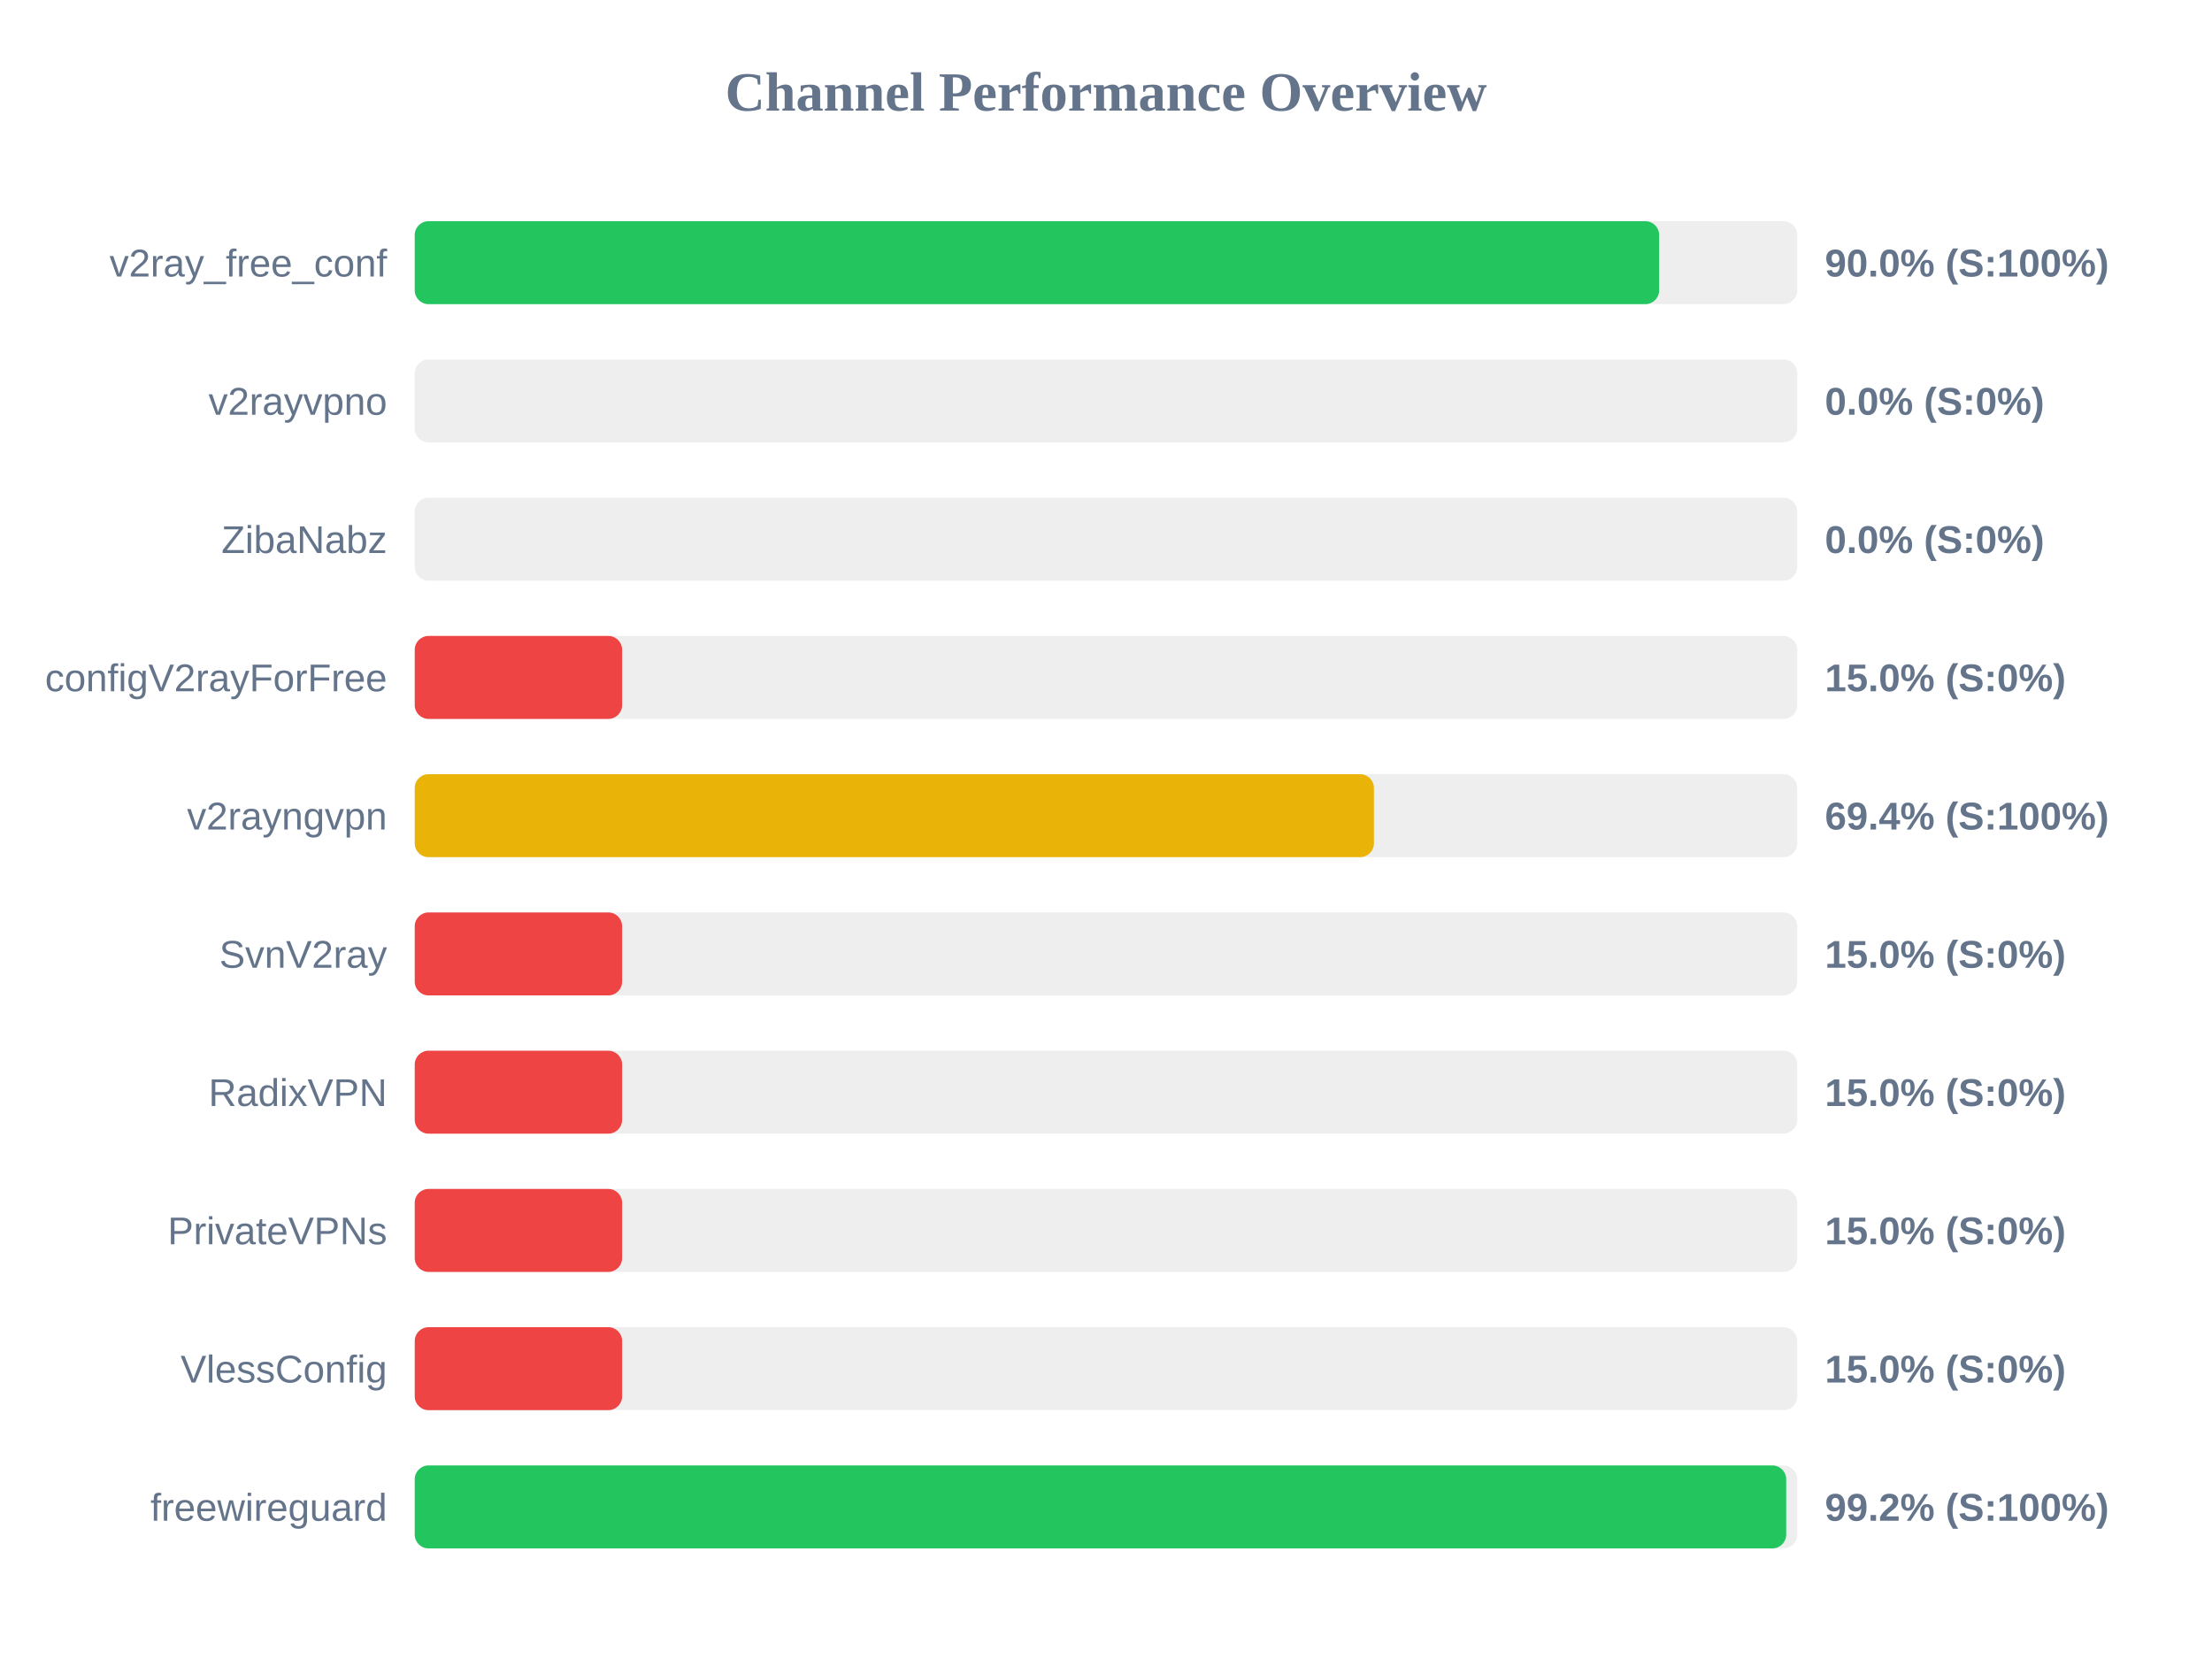
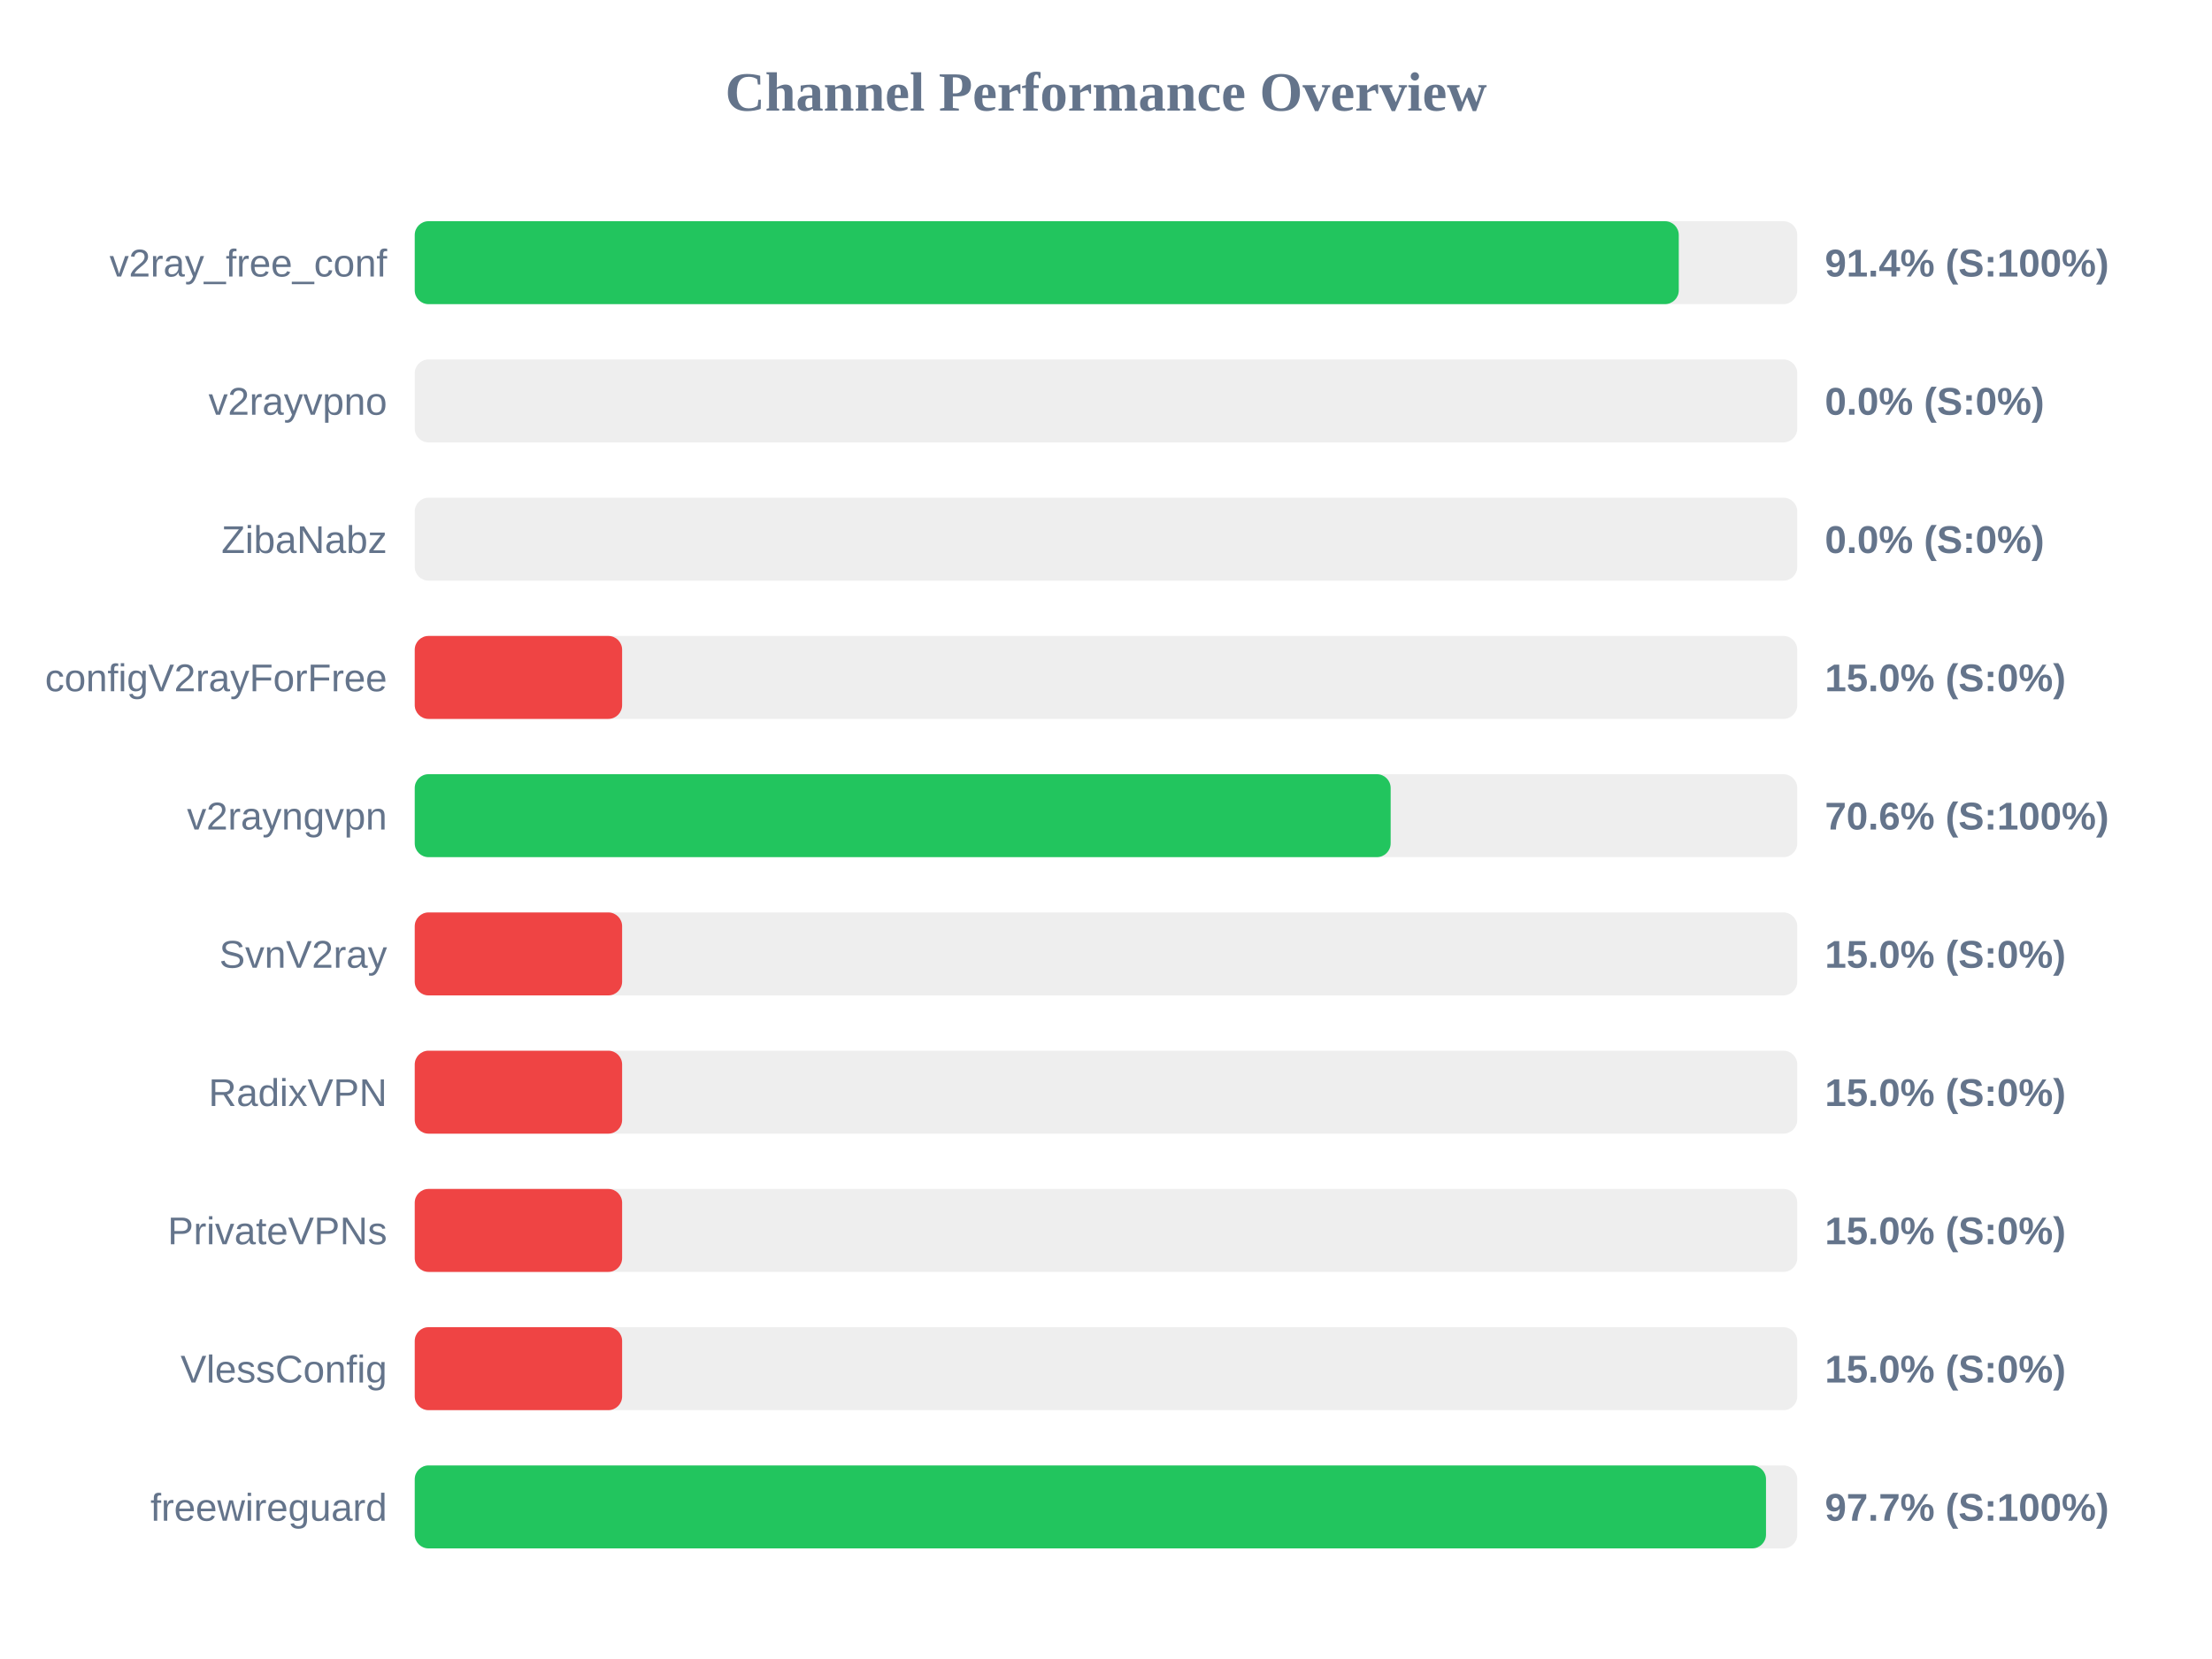
<svg xmlns="http://www.w3.org/2000/svg" width="800" height="600" version="1.1">
  <style>
        .row { font: 14px Arial; fill: #64748b; }
        .score { font: bold 14px Arial; fill: #64748b; }
    </style>
  <text x="400" y="40" text-anchor="middle" font-size="20px" font-weight="bold" fill="#64748b">Channel Performance Overview</text>
  <rect x="150" y="80" width="500" height="30" fill="#eee" rx="5" />
-   <rect x="150" y="80" width="450.05" height="30" fill="#22c55e" rx="5" />
+   <rect x="150" y="80" width="457.15" height="30" fill="#22c55e" rx="5" />
  <text x="140" y="100" text-anchor="end" class="row">v2ray_free_conf</text>
-   <text x="660" y="100" text-anchor="start" class="score">90.0% (S:100%)</text>
+   <text x="660" y="100" text-anchor="start" class="score">91.4% (S:100%)</text>
  <rect x="150" y="130" width="500" height="30" fill="#eee" rx="5" />
  <rect x="150" y="130" width="0.0" height="30" fill="#ef4444" rx="5" />
  <text x="140" y="150" text-anchor="end" class="row">v2rayvpno</text>
  <text x="660" y="150" text-anchor="start" class="score">0.0% (S:0%)</text>
  <rect x="150" y="180" width="500" height="30" fill="#eee" rx="5" />
  <rect x="150" y="180" width="0.0" height="30" fill="#ef4444" rx="5" />
  <text x="140" y="200" text-anchor="end" class="row">ZibaNabz</text>
  <text x="660" y="200" text-anchor="start" class="score">0.0% (S:0%)</text>
  <rect x="150" y="230" width="500" height="30" fill="#eee" rx="5" />
  <rect x="150" y="230" width="75.0" height="30" fill="#ef4444" rx="5" />
  <text x="140" y="250" text-anchor="end" class="row">configV2rayForFree</text>
  <text x="660" y="250" text-anchor="start" class="score">15.0% (S:0%)</text>
  <rect x="150" y="280" width="500" height="30" fill="#eee" rx="5" />
-   <rect x="150" y="280" width="346.9" height="30" fill="#eab308" rx="5" />
+   <rect x="150" y="280" width="352.95" height="30" fill="#22c55e" rx="5" />
  <text x="140" y="300" text-anchor="end" class="row">v2rayngvpn</text>
-   <text x="660" y="300" text-anchor="start" class="score">69.4% (S:100%)</text>
+   <text x="660" y="300" text-anchor="start" class="score">70.6% (S:100%)</text>
  <rect x="150" y="330" width="500" height="30" fill="#eee" rx="5" />
  <rect x="150" y="330" width="75.0" height="30" fill="#ef4444" rx="5" />
  <text x="140" y="350" text-anchor="end" class="row">SvnV2ray</text>
  <text x="660" y="350" text-anchor="start" class="score">15.0% (S:0%)</text>
  <rect x="150" y="380" width="500" height="30" fill="#eee" rx="5" />
  <rect x="150" y="380" width="75.0" height="30" fill="#ef4444" rx="5" />
  <text x="140" y="400" text-anchor="end" class="row">RadixVPN</text>
  <text x="660" y="400" text-anchor="start" class="score">15.0% (S:0%)</text>
  <rect x="150" y="430" width="500" height="30" fill="#eee" rx="5" />
  <rect x="150" y="430" width="75.0" height="30" fill="#ef4444" rx="5" />
  <text x="140" y="450" text-anchor="end" class="row">PrivateVPNs</text>
  <text x="660" y="450" text-anchor="start" class="score">15.0% (S:0%)</text>
  <rect x="150" y="480" width="500" height="30" fill="#eee" rx="5" />
  <rect x="150" y="480" width="75.0" height="30" fill="#ef4444" rx="5" />
  <text x="140" y="500" text-anchor="end" class="row">VlessConfig</text>
  <text x="660" y="500" text-anchor="start" class="score">15.0% (S:0%)</text>
  <rect x="150" y="530" width="500" height="30" fill="#eee" rx="5" />
-   <rect x="150" y="530" width="496.0" height="30" fill="#22c55e" rx="5" />
+   <rect x="150" y="530" width="488.7" height="30" fill="#22c55e" rx="5" />
  <text x="140" y="550" text-anchor="end" class="row">freewireguard</text>
-   <text x="660" y="550" text-anchor="start" class="score">99.2% (S:100%)</text>
+   <text x="660" y="550" text-anchor="start" class="score">97.7% (S:100%)</text>
</svg>
